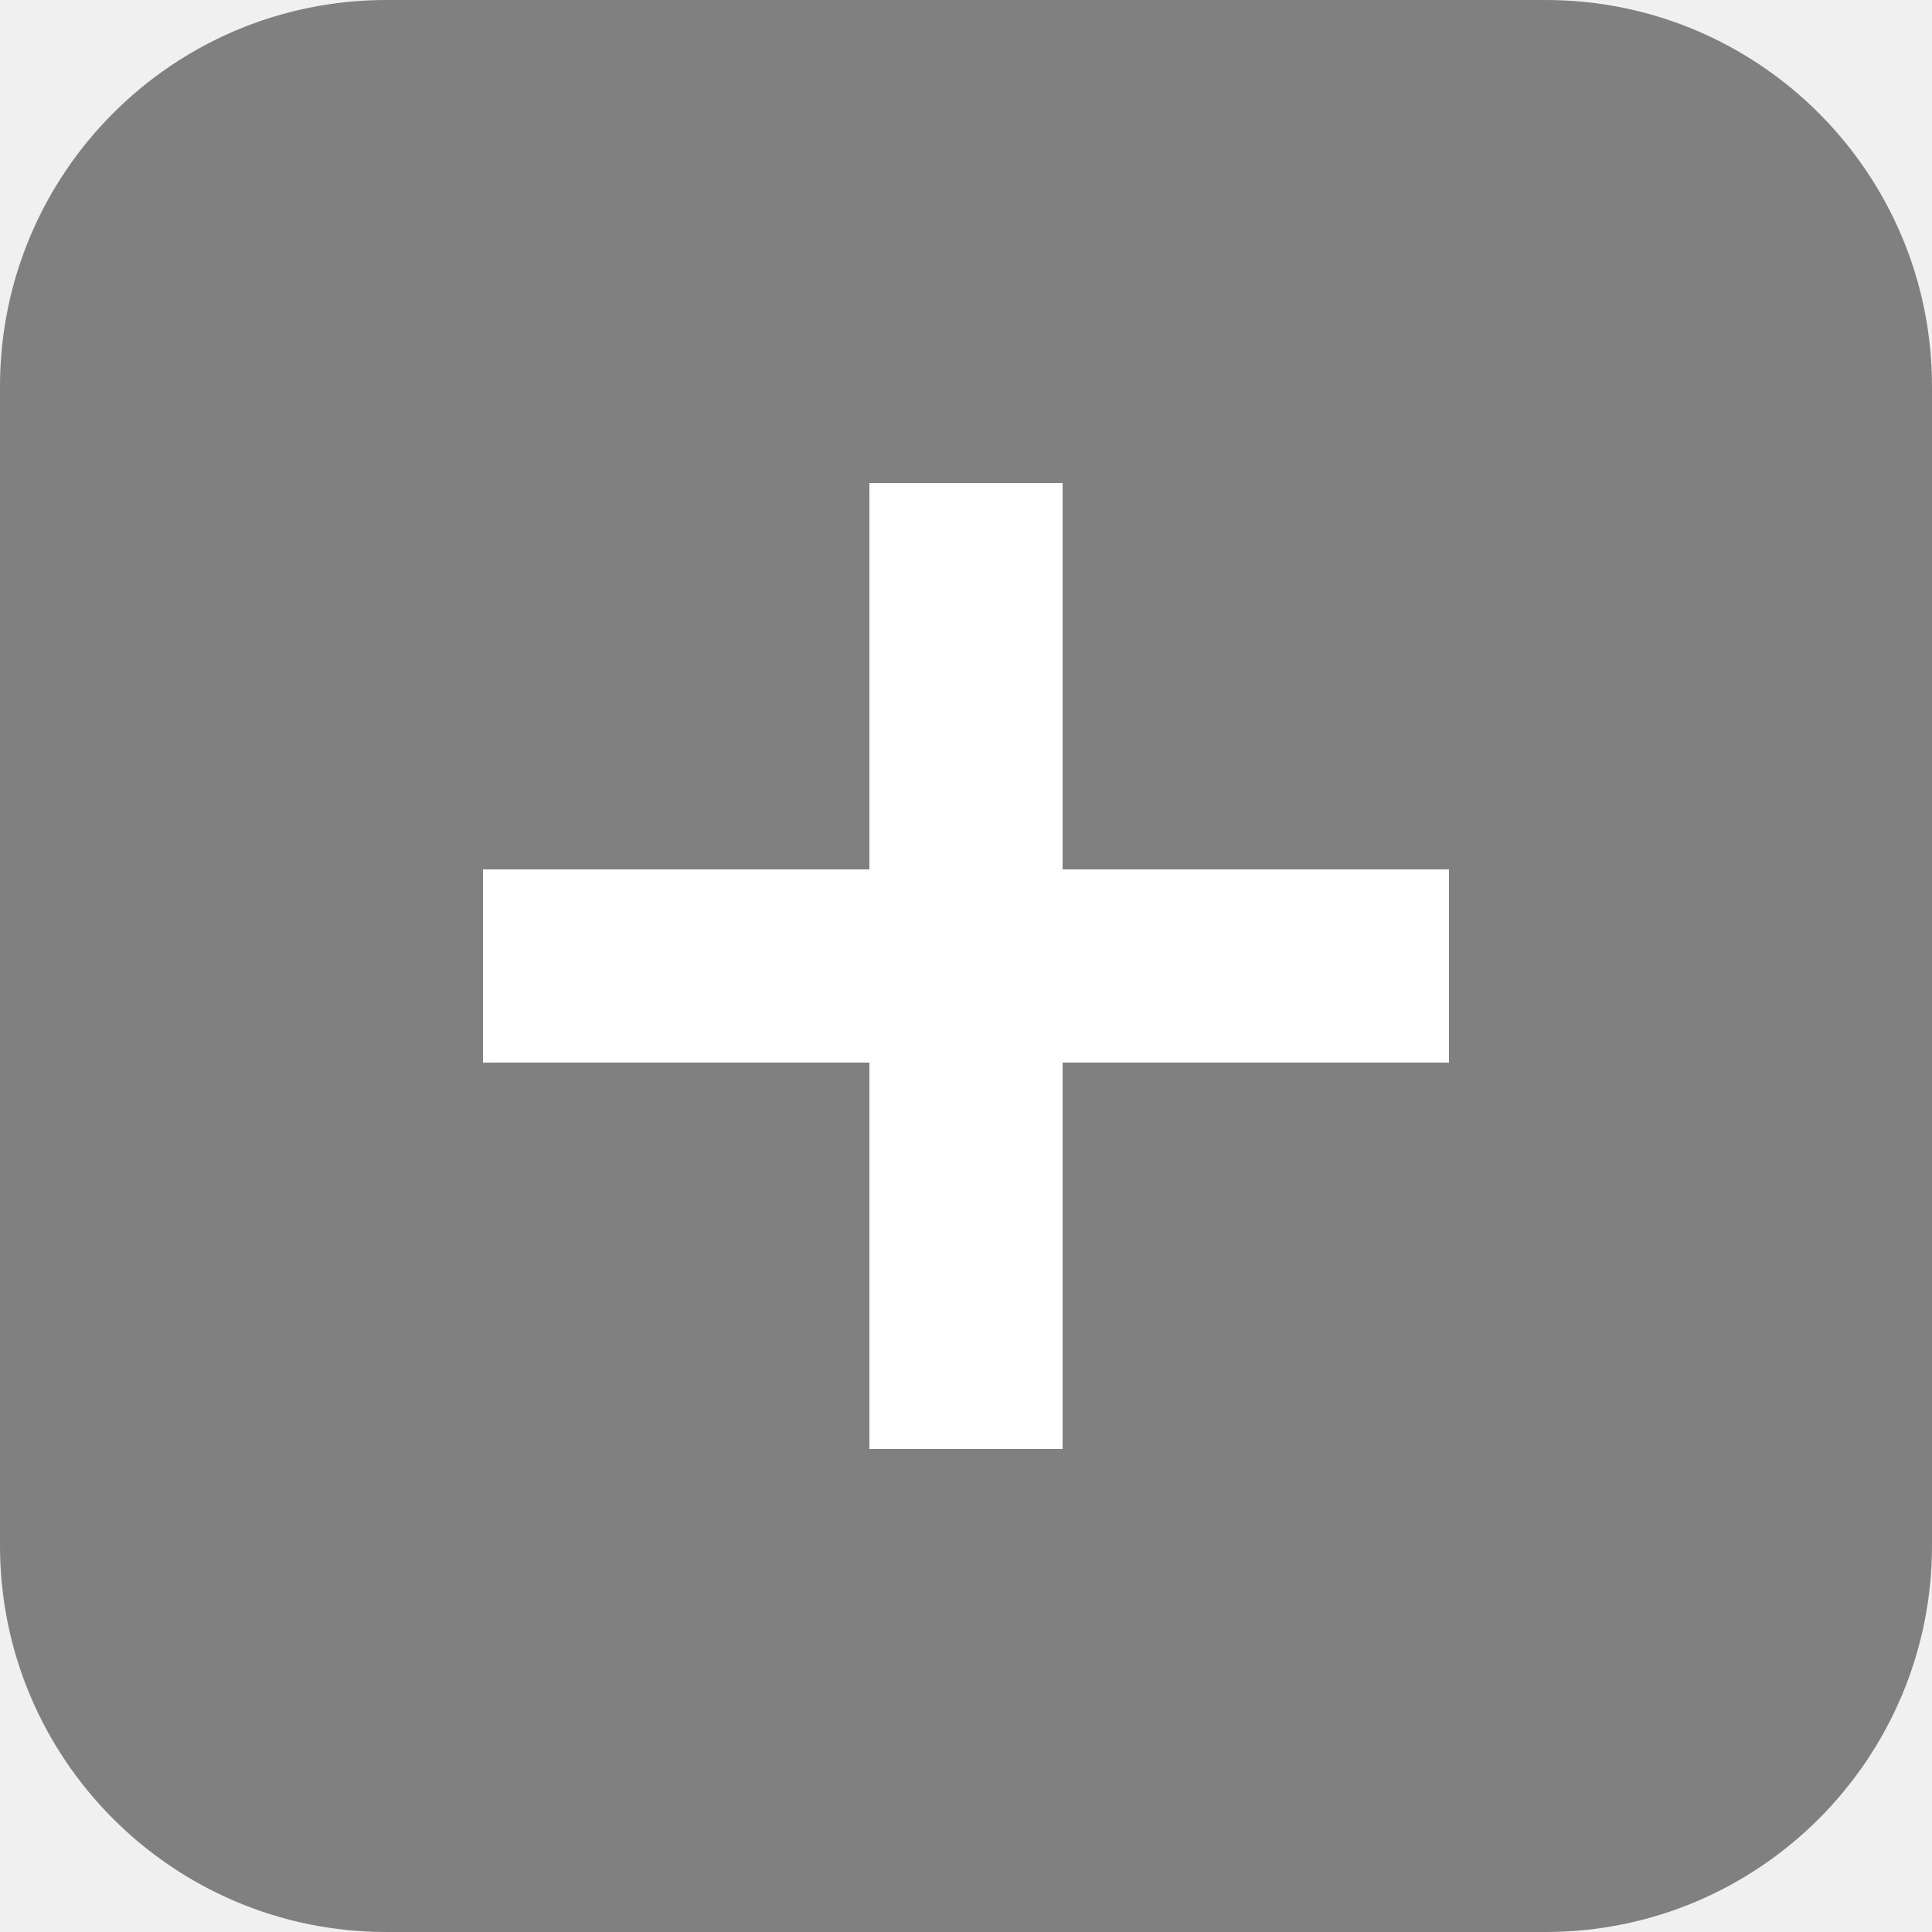
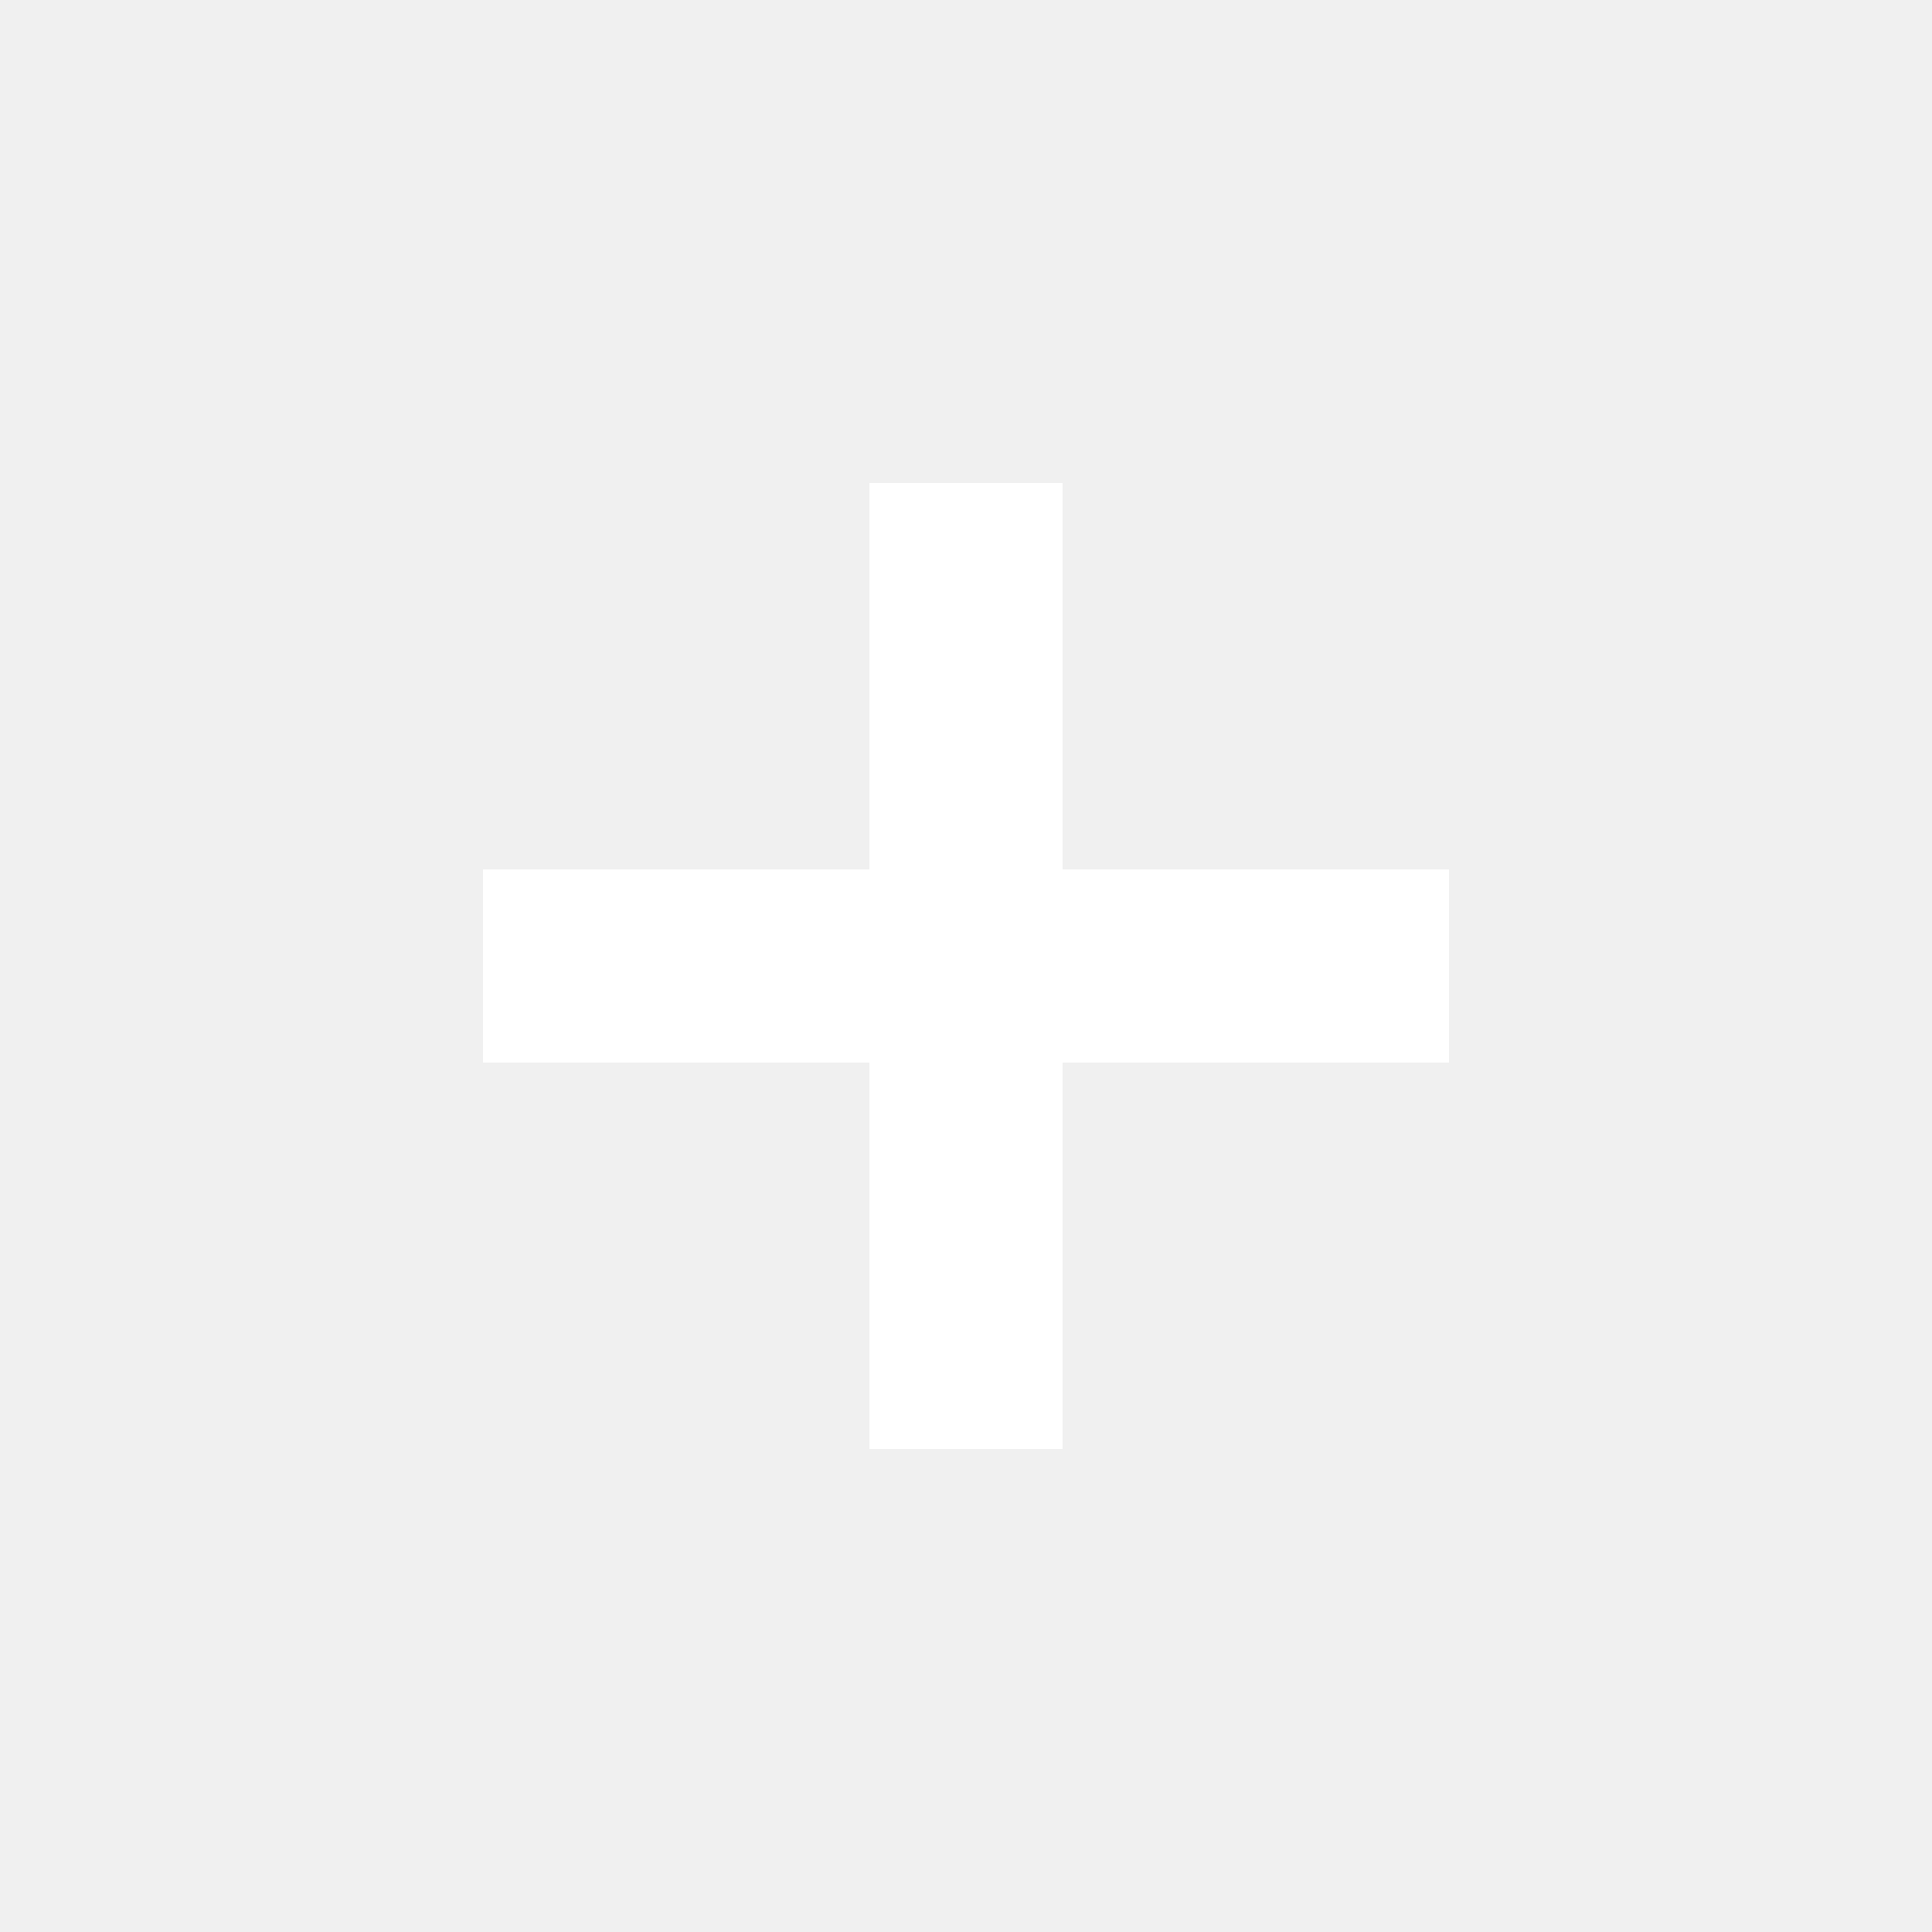
<svg xmlns="http://www.w3.org/2000/svg" viewBox="0 0 100 100">
-   <rect x="0" y="0" width="100" height="100" rx="20" ry="20" fill="#808080" />
  <rect x="45" y="25" width="10" height="50" fill="white" />
  <rect x="25" y="45" width="50" height="10" fill="white" />
</svg>
